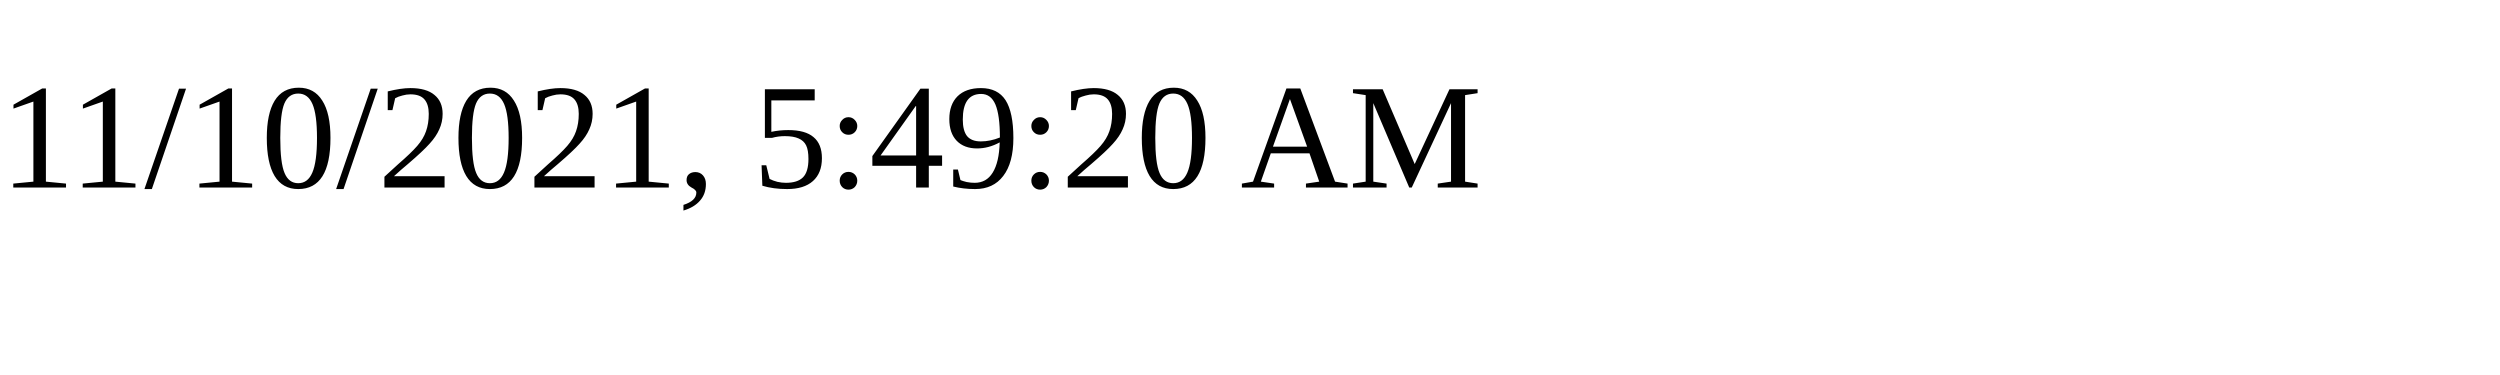
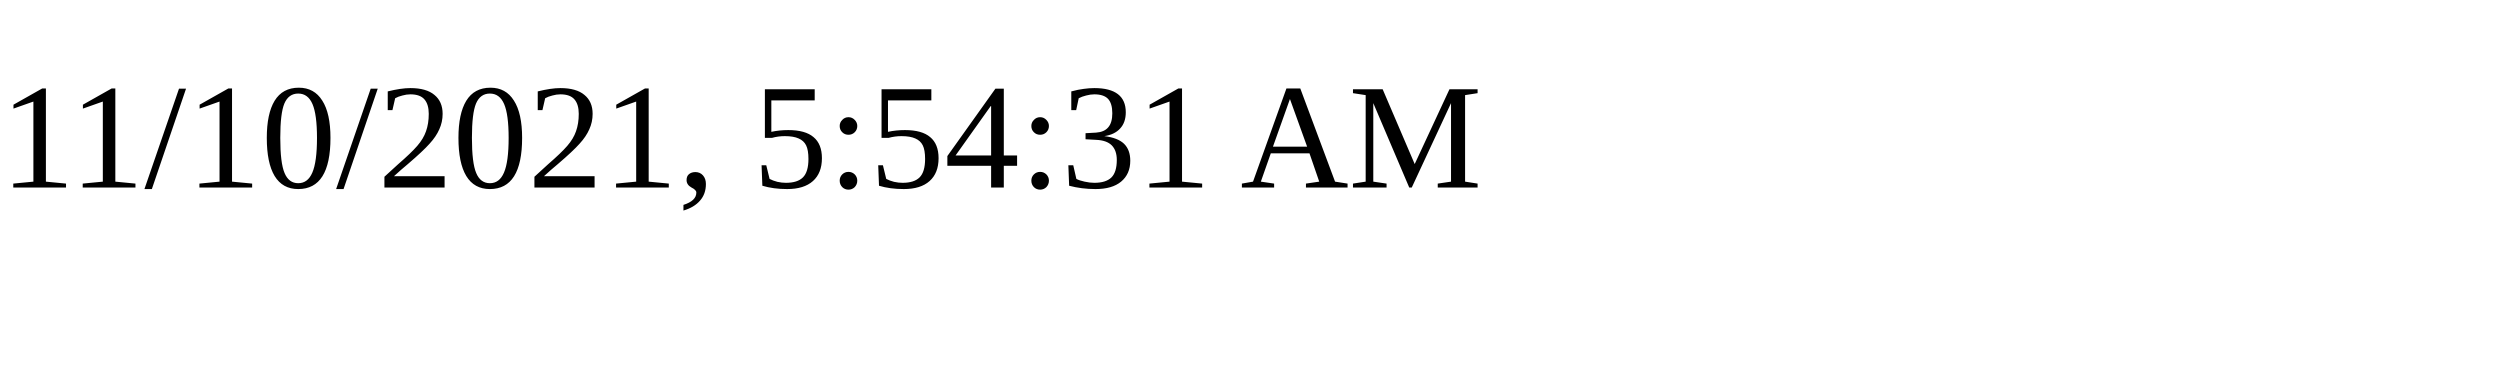
<svg xmlns="http://www.w3.org/2000/svg" height="30" width="200">
-   <text x="0" y="15">11/10/2021, 5:49:20 AM</text>
+   <text x="0" y="15">11/10/2021, 5:54:31 AM</text>
</svg>
